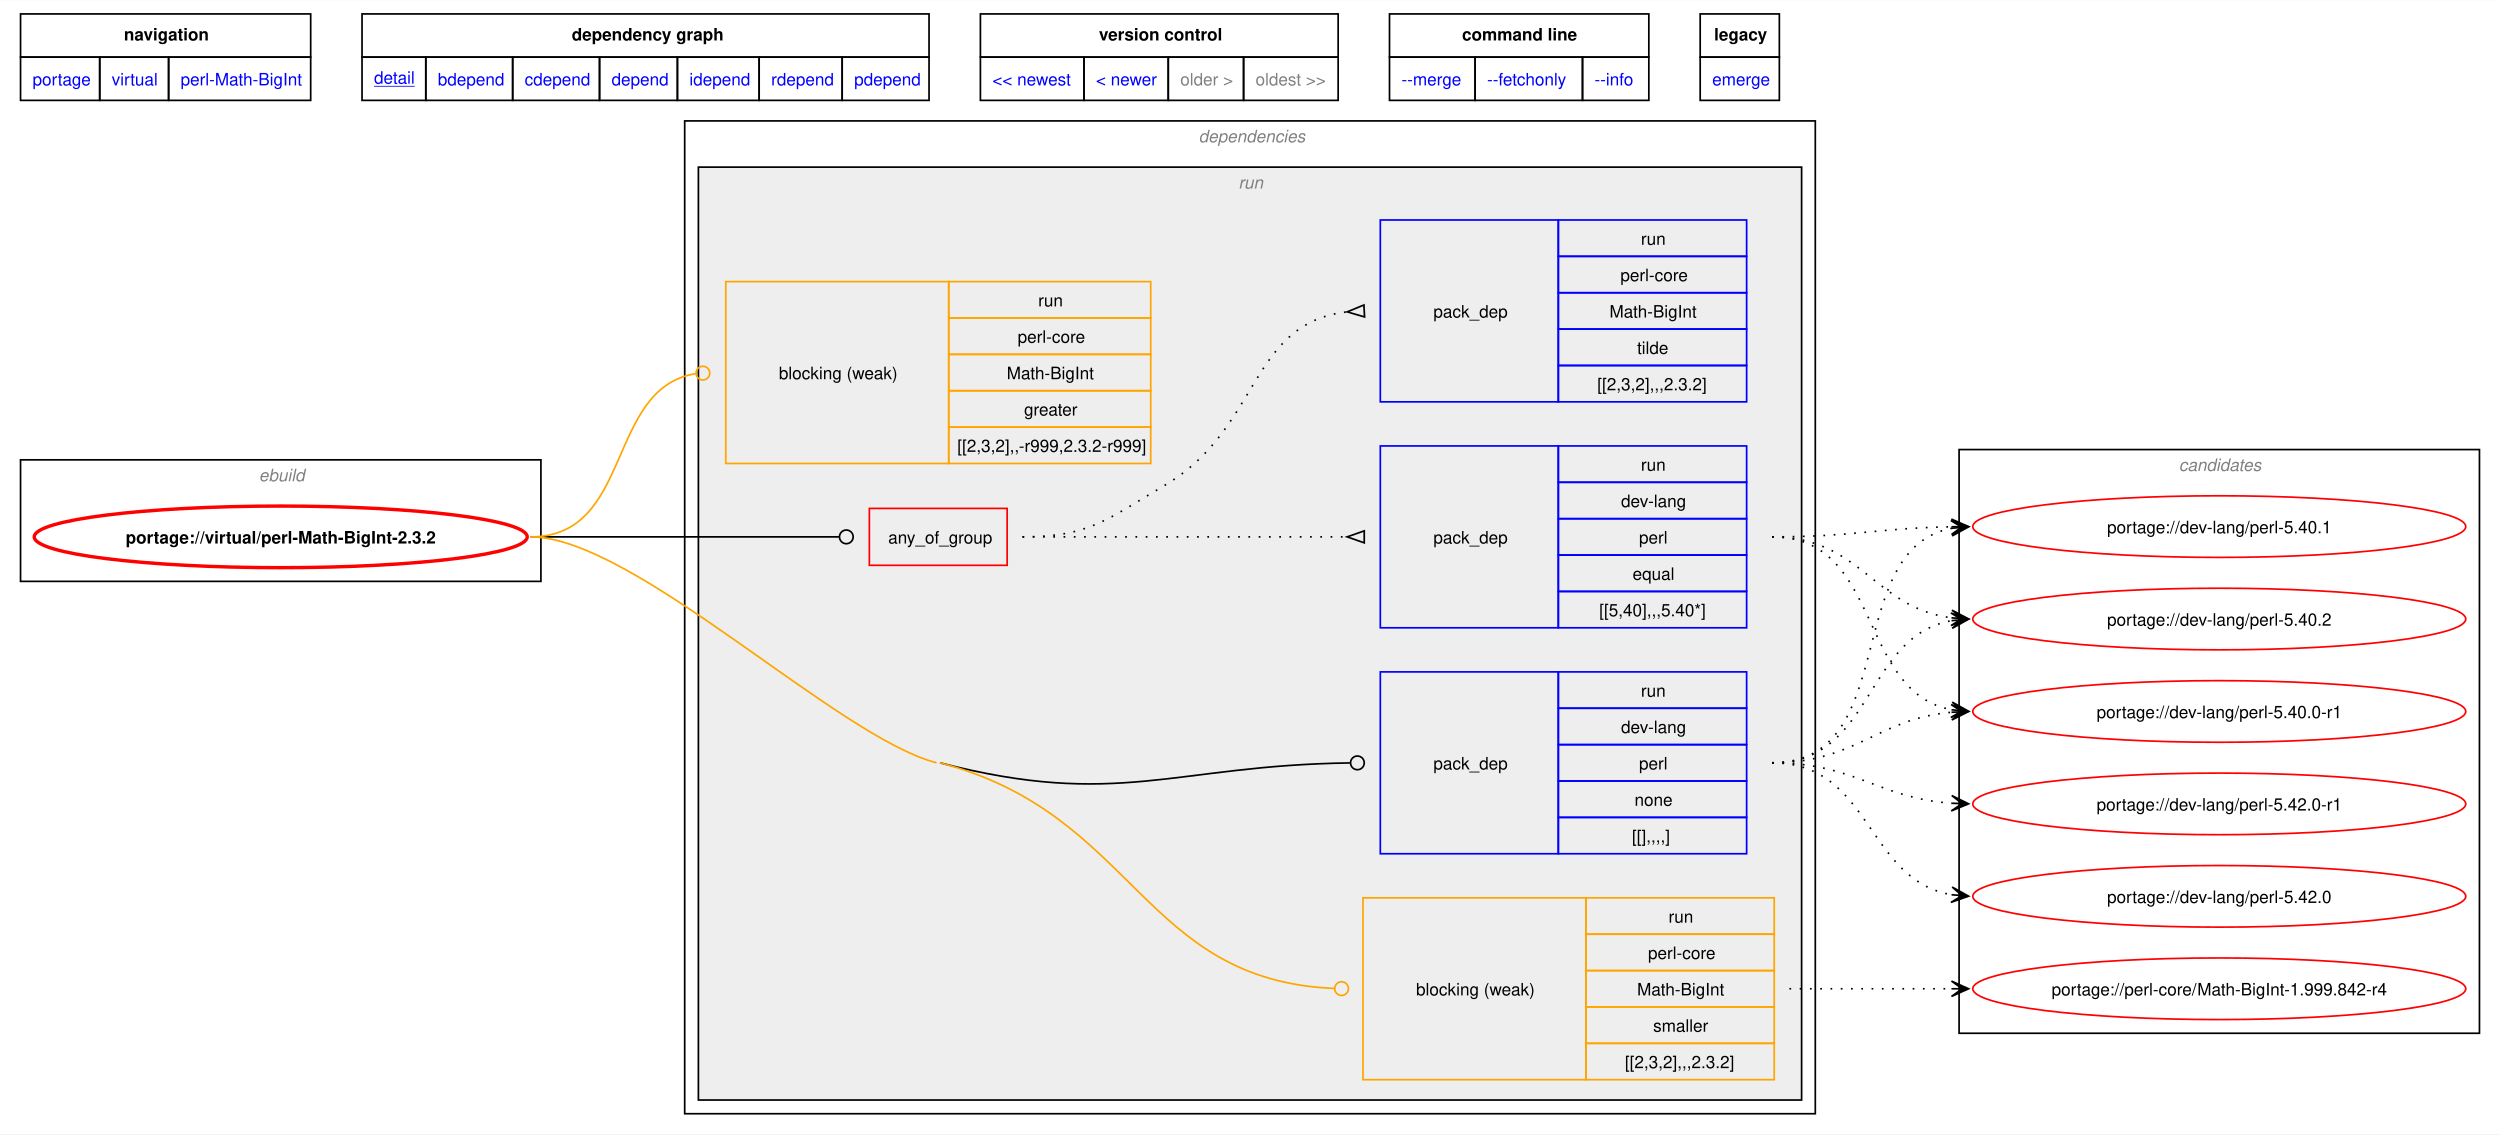
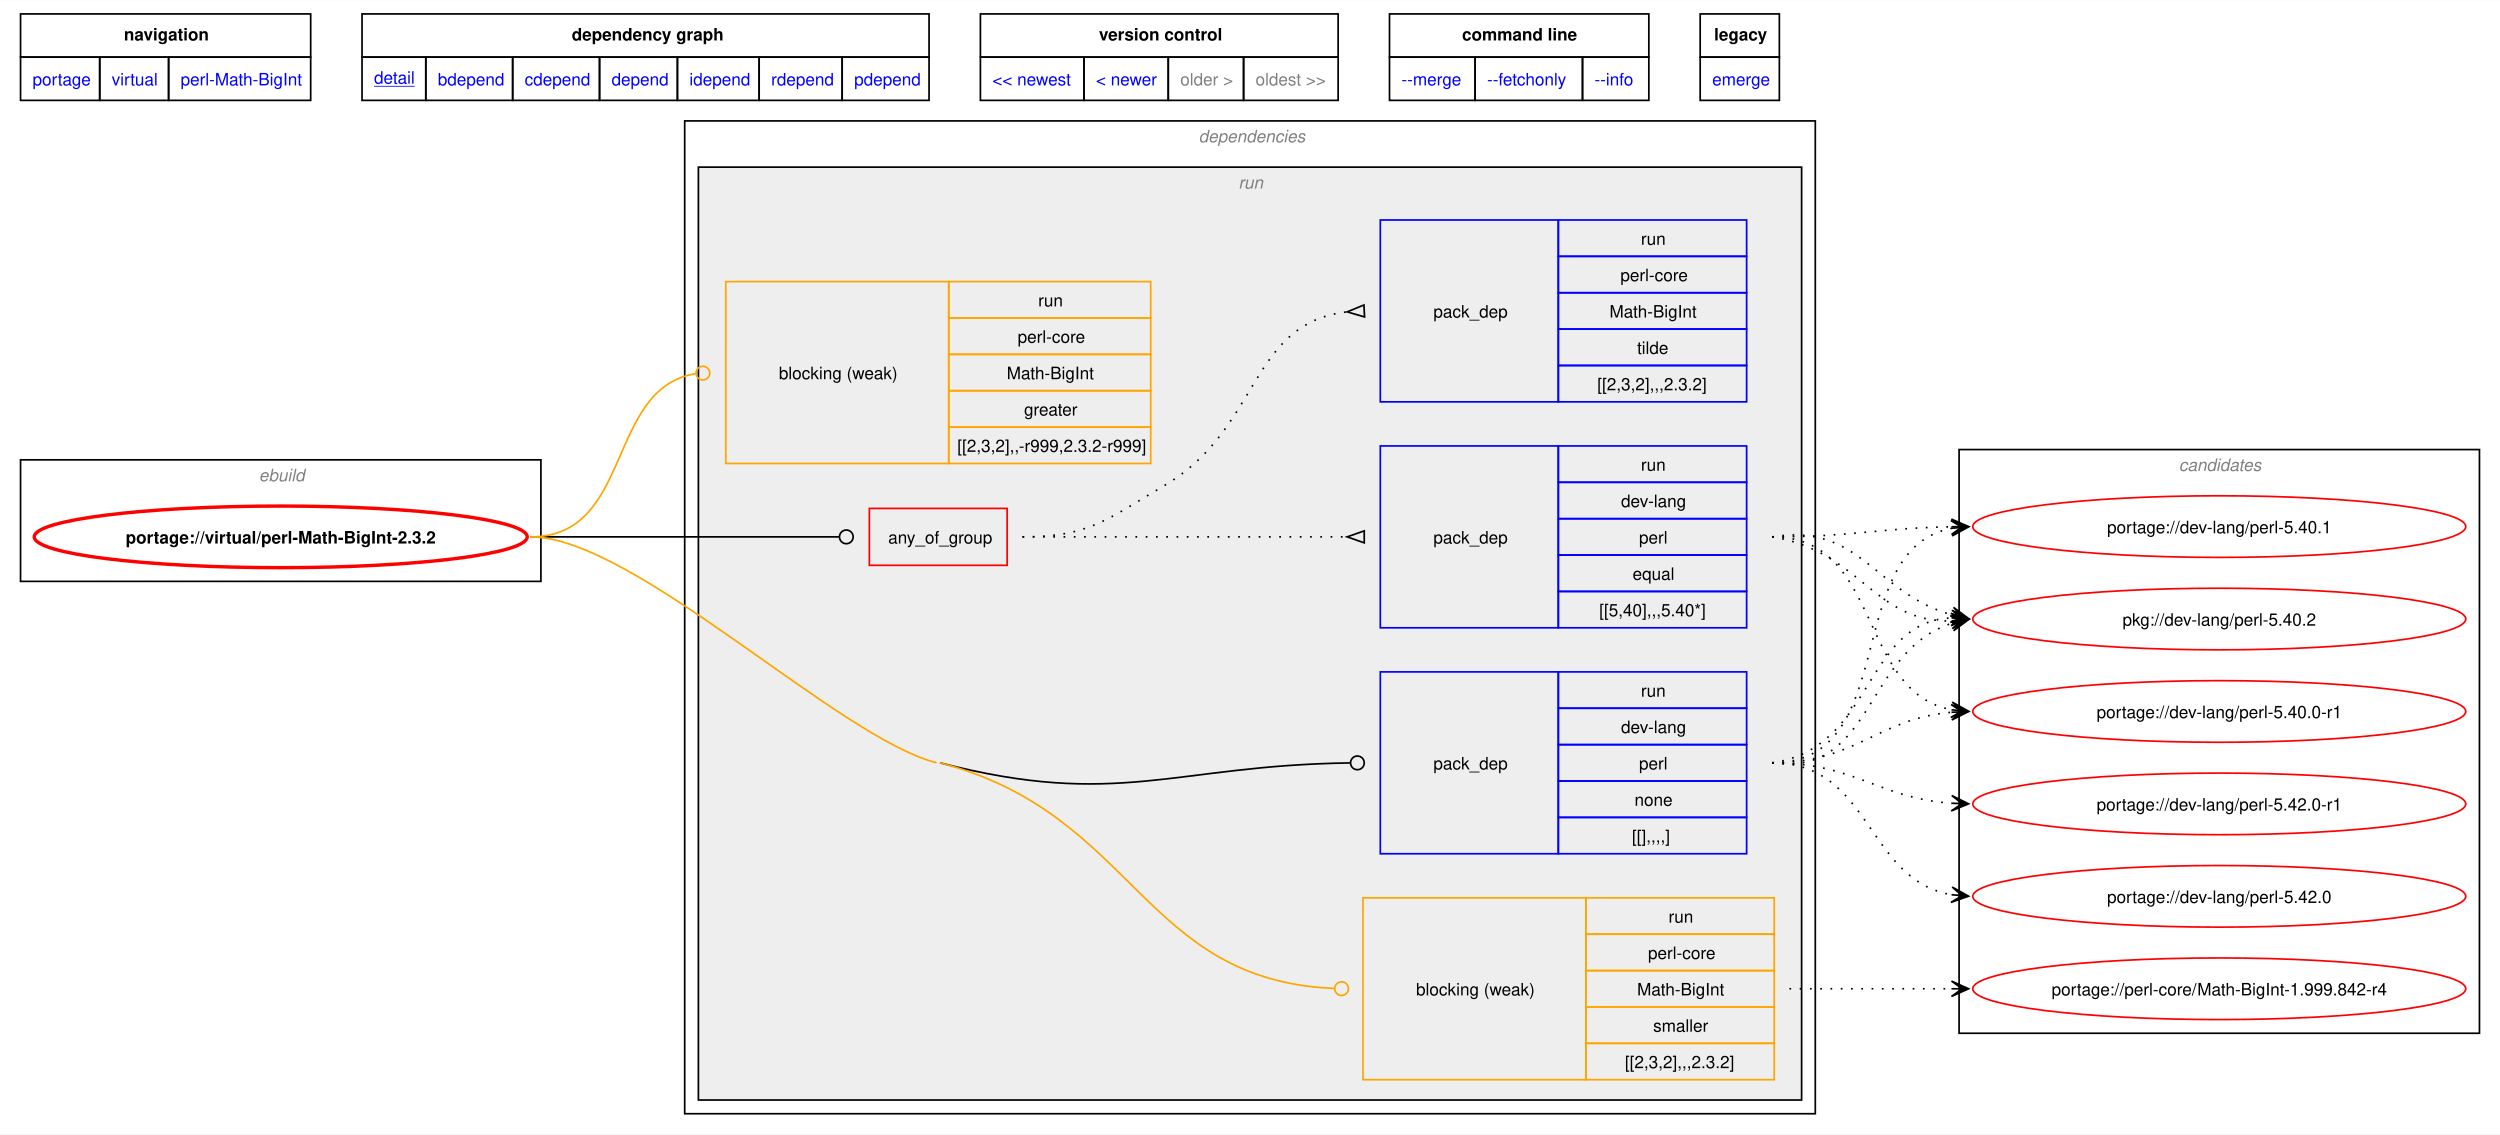
<svg xmlns="http://www.w3.org/2000/svg" xmlns:xlink="http://www.w3.org/1999/xlink" width="1461pt" height="663pt" viewBox="0.00 0.00 1460.50 662.50">
  <g id="graph0" class="graph" transform="scale(1 1) rotate(0) translate(4 658.5)">
    <polygon fill="white" stroke="none" points="-4,4 -4,-658.5 1456.5,-658.5 1456.5,4 -4,4" />
    <polygon fill="none" stroke="black" points="8,-625.25 8,-650.5 177.5,-650.5 177.5,-625.25 8,-625.25" />
    <text text-anchor="start" x="68.38" y="-635" font-family="Helvetica,sans-Serif" font-weight="bold" font-size="10.00">navigation</text>
    <polygon fill="none" stroke="black" points="207.5,-625.25 207.5,-650.5 538.75,-650.5 538.75,-625.25 207.5,-625.25" />
    <text text-anchor="start" x="330" y="-635" font-family="Helvetica,sans-Serif" font-weight="bold" font-size="10.00">dependency graph</text>
    <polygon fill="none" stroke="black" points="568.75,-625.25 568.75,-650.5 777.75,-650.5 777.75,-625.25 568.75,-625.25" />
    <text text-anchor="start" x="638" y="-635" font-family="Helvetica,sans-Serif" font-weight="bold" font-size="10.00">version control</text>
    <polygon fill="none" stroke="black" points="807.75,-625.25 807.75,-650.5 959.25,-650.5 959.25,-625.25 807.75,-625.25" />
    <text text-anchor="start" x="850.12" y="-635" font-family="Helvetica,sans-Serif" font-weight="bold" font-size="10.00">command line</text>
    <polygon fill="none" stroke="black" points="989.25,-625.25 989.25,-650.5 1035.5,-650.5 1035.5,-625.25 989.25,-625.25" />
    <text text-anchor="start" x="997.38" y="-635" font-family="Helvetica,sans-Serif" font-weight="bold" font-size="10.00">legacy</text>
    <g id="a_graph0_0">
      <a xlink:href="../index.html" xlink:title="repository">
        <polygon fill="none" stroke="black" points="8,-600 8,-625.25 54.25,-625.25 54.25,-600 8,-600" />
        <text text-anchor="start" x="15" y="-608.75" font-family="Helvetica,sans-Serif" font-size="10.00" fill="blue">portage</text>
      </a>
    </g>
    <g id="a_graph0_1">
      <a xlink:href="./index.html" xlink:title="repository">
        <polygon fill="none" stroke="black" points="54.25,-600 54.25,-625.25 94.5,-625.25 94.5,-600 54.25,-600" />
        <text text-anchor="start" x="61.25" y="-608.75" font-family="Helvetica,sans-Serif" font-size="10.00" fill="blue">virtual</text>
      </a>
    </g>
    <g id="a_graph0_2">
      <a xlink:href="./perl-Math-BigInt.html" xlink:title="repository">
        <polygon fill="none" stroke="black" points="94.5,-600 94.5,-625.25 177.5,-625.25 177.5,-600 94.5,-600" />
        <text text-anchor="start" x="101.5" y="-608.75" font-family="Helvetica,sans-Serif" font-size="10.00" fill="blue">perl-Math-BigInt</text>
      </a>
    </g>
    <g id="a_graph0_3">
      <a xlink:href="../virtual/perl-Math-BigInt-2.3.2.svg" xlink:title="portage://virtual/perl-Math-BigInt-2.3.2">
        <polygon fill="none" stroke="black" points="207.5,-600 207.5,-625.25 244.75,-625.25 244.75,-600 207.5,-600" />
        <text text-anchor="start" x="214.5" y="-609.75" font-family="Helvetica,sans-Serif" text-decoration="underline" font-size="10.00" fill="blue">detail</text>
      </a>
    </g>
    <g id="a_graph0_4">
      <a xlink:href="../virtual/perl-Math-BigInt-2.3.2-bdepend.svg" xlink:title="portage://virtual/perl-Math-BigInt-2.3.2">
        <polygon fill="none" stroke="black" points="244.75,-600 244.75,-625.25 295.5,-625.25 295.5,-600 244.75,-600" />
        <text text-anchor="start" x="251.75" y="-608.75" font-family="Helvetica,sans-Serif" font-size="10.00" fill="blue">bdepend</text>
      </a>
    </g>
    <g id="a_graph0_5">
      <a xlink:href="../virtual/perl-Math-BigInt-2.3.2-cdepend.svg" xlink:title="portage://virtual/perl-Math-BigInt-2.3.2">
        <polygon fill="none" stroke="black" points="295.5,-600 295.5,-625.25 346.25,-625.25 346.25,-600 295.5,-600" />
        <text text-anchor="start" x="302.5" y="-608.75" font-family="Helvetica,sans-Serif" font-size="10.00" fill="blue">cdepend</text>
      </a>
    </g>
    <g id="a_graph0_6">
      <a xlink:href="../virtual/perl-Math-BigInt-2.3.2-depend.svg" xlink:title="portage://virtual/perl-Math-BigInt-2.3.2">
        <polygon fill="none" stroke="black" points="346.25,-600 346.25,-625.25 391.75,-625.25 391.75,-600 346.25,-600" />
        <text text-anchor="start" x="353.25" y="-608.75" font-family="Helvetica,sans-Serif" font-size="10.00" fill="blue">depend</text>
      </a>
    </g>
    <g id="a_graph0_7">
      <a xlink:href="../virtual/perl-Math-BigInt-2.3.2-idepend.svg" xlink:title="portage://virtual/perl-Math-BigInt-2.3.2">
        <polygon fill="none" stroke="black" points="391.75,-600 391.75,-625.25 439.5,-625.25 439.5,-600 391.75,-600" />
        <text text-anchor="start" x="398.75" y="-608.75" font-family="Helvetica,sans-Serif" font-size="10.00" fill="blue">idepend</text>
      </a>
    </g>
    <g id="a_graph0_8">
      <a xlink:href="../virtual/perl-Math-BigInt-2.3.2-rdepend.svg" xlink:title="portage://virtual/perl-Math-BigInt-2.3.2">
        <polygon fill="none" stroke="black" points="439.5,-600 439.5,-625.25 488,-625.25 488,-600 439.5,-600" />
        <text text-anchor="start" x="446.5" y="-608.75" font-family="Helvetica,sans-Serif" font-size="10.00" fill="blue">rdepend</text>
      </a>
    </g>
    <g id="a_graph0_9">
      <a xlink:href="../virtual/perl-Math-BigInt-2.3.2-pdepend.svg" xlink:title="portage://virtual/perl-Math-BigInt-2.3.2">
        <polygon fill="none" stroke="black" points="488,-600 488,-625.25 538.75,-625.25 538.75,-600 488,-600" />
        <text text-anchor="start" x="495" y="-608.75" font-family="Helvetica,sans-Serif" font-size="10.00" fill="blue">pdepend</text>
      </a>
    </g>
    <g id="a_graph0_10">
      <a xlink:href="../virtual/perl-Math-BigInt-2.5.2.svg" xlink:title="portage://virtual/perl-Math-BigInt-2.5.2">
        <polygon fill="none" stroke="black" points="568.75,-600 568.75,-625.25 629.25,-625.25 629.25,-600 568.75,-600" />
        <text text-anchor="start" x="575.75" y="-608.75" font-family="Helvetica,sans-Serif" font-size="10.00" fill="blue">&lt;&lt; newest</text>
      </a>
    </g>
    <g id="a_graph0_11">
      <a xlink:href="../virtual/perl-Math-BigInt-2.5.2.svg" xlink:title="portage://virtual/perl-Math-BigInt-2.5.2">
        <polygon fill="none" stroke="black" points="629.25,-600 629.25,-625.25 678.5,-625.25 678.5,-600 629.25,-600" />
        <text text-anchor="start" x="636.25" y="-608.75" font-family="Helvetica,sans-Serif" font-size="10.00" fill="blue">&lt; newer</text>
      </a>
    </g>
    <polygon fill="none" stroke="black" points="678.5,-600 678.5,-625.25 722.5,-625.25 722.5,-600 678.5,-600" />
    <text text-anchor="start" x="685.5" y="-608.75" font-family="Helvetica,sans-Serif" font-size="10.00" fill="gray">older &gt;</text>
    <polygon fill="none" stroke="black" points="722.5,-600 722.5,-625.25 777.75,-625.25 777.75,-600 722.5,-600" />
    <text text-anchor="start" x="729.5" y="-608.75" font-family="Helvetica,sans-Serif" font-size="10.00" fill="gray">oldest &gt;&gt;</text>
    <g id="a_graph0_12">
      <a xlink:href="../virtual/perl-Math-BigInt-2.3.2-merge.svg" xlink:title="portage://virtual/perl-Math-BigInt-2.3.2">
        <polygon fill="none" stroke="black" points="807.75,-600 807.75,-625.25 857.75,-625.25 857.75,-600 807.75,-600" />
        <text text-anchor="start" x="814.75" y="-608.75" font-family="Helvetica,sans-Serif" font-size="10.00" fill="blue">--merge </text>
      </a>
    </g>
    <g id="a_graph0_13">
      <a xlink:href="../virtual/perl-Math-BigInt-2.3.2-fetchonly.svg" xlink:title="portage://virtual/perl-Math-BigInt-2.3.2">
        <polygon fill="none" stroke="black" points="857.75,-600 857.75,-625.25 920.5,-625.25 920.5,-600 857.75,-600" />
        <text text-anchor="start" x="864.75" y="-608.75" font-family="Helvetica,sans-Serif" font-size="10.00" fill="blue">--fetchonly </text>
      </a>
    </g>
    <g id="a_graph0_14">
      <a xlink:href="../virtual/perl-Math-BigInt-2.3.2-info.svg" xlink:title="portage://virtual/perl-Math-BigInt-2.3.2">
        <polygon fill="none" stroke="black" points="920.5,-600 920.5,-625.25 959.25,-625.25 959.25,-600 920.5,-600" />
        <text text-anchor="start" x="927.5" y="-608.75" font-family="Helvetica,sans-Serif" font-size="10.00" fill="blue">--info </text>
      </a>
    </g>
    <g id="a_graph0_15">
      <a xlink:href="../virtual/perl-Math-BigInt-2.3.2-emerge.svg" xlink:title="portage://virtual/perl-Math-BigInt-2.3.2">
        <polygon fill="none" stroke="black" points="989.25,-600 989.25,-625.25 1035.5,-625.25 1035.5,-600 989.25,-600" />
        <text text-anchor="start" x="996.25" y="-608.75" font-family="Helvetica,sans-Serif" font-size="10.00" fill="blue">emerge</text>
      </a>
    </g>
    <g id="clust1" class="cluster">
      <polygon fill="none" stroke="black" points="8,-319 8,-390 312,-390 312,-319 8,-319" />
      <text text-anchor="start" x="147.25" y="-377.5" font-family="Helvetica,sans-Serif" font-style="italic" font-size="10.00" fill="gray">ebuild</text>
    </g>
    <g id="clust2" class="cluster">
      <polygon fill="none" stroke="black" points="396,-8 396,-588 1056.5,-588 1056.5,-8 396,-8" />
      <text text-anchor="start" x="696.25" y="-575.5" font-family="Helvetica,sans-Serif" font-style="italic" font-size="10.00" fill="gray">dependencies</text>
    </g>
    <g id="clust5" class="cluster">
      <polygon fill="#eeeeee" stroke="black" points="404,-16 404,-561 1048.5,-561 1048.5,-16 404,-16" />
      <text text-anchor="start" x="719.5" y="-548.5" font-family="Helvetica,sans-Serif" font-style="italic" font-size="10.00" fill="gray">run</text>
    </g>
    <g id="clust12" class="cluster">
      <polygon fill="none" stroke="black" points="1140.5,-55 1140.5,-396 1444.5,-396 1444.5,-55 1140.5,-55" />
      <text text-anchor="start" x="1268.88" y="-383.5" font-family="Helvetica,sans-Serif" font-style="italic" font-size="10.00" fill="gray">candidates</text>
    </g>
    <g id="node1" class="node">
      <g id="a_node1">
        <a xlink:href="../virtual/perl-Math-BigInt-2.3.2.svg" xlink:title="portage://virtual/perl-Math-BigInt-2.3.2">
          <ellipse fill="none" stroke="red" stroke-width="2" cx="160" cy="-345" rx="144" ry="18" />
          <text text-anchor="middle" x="160" y="-341.12" font-family="Helvetica,sans-Serif" font-weight="bold" font-size="10.00">portage://virtual/perl-Math-BigInt-2.3.2</text>
        </a>
      </g>
    </g>
    <g id="node2" class="node">
      <polygon fill="none" stroke="red" points="503.88,-328.38 503.88,-361.62 584.38,-361.62 584.38,-328.38 503.88,-328.38" />
      <text text-anchor="start" x="514.88" y="-341.12" font-family="Helvetica,sans-Serif" font-size="10.00">any_of_group</text>
    </g>
    <g id="edge3" class="edge">
      <path fill="none" stroke="black" d="M305.98,-345C387,-345 409.39,-345 486.29,-345" />
      <ellipse fill="none" stroke="black" cx="490.42" cy="-345" rx="4" ry="4" />
    </g>
    <g id="node5" class="node">
      <polygon fill="none" stroke="blue" points="802.38,-159.88 802.38,-266.12 906.38,-266.12 906.38,-159.88 802.38,-159.88" />
      <text text-anchor="start" x="833.38" y="-209.12" font-family="Helvetica,sans-Serif" font-size="10.00">pack_dep</text>
      <polygon fill="none" stroke="blue" points="906.38,-244.88 906.38,-266.12 1016.38,-266.12 1016.38,-244.88 906.38,-244.88" />
      <text text-anchor="start" x="954.62" y="-251.62" font-family="Helvetica,sans-Serif" font-size="10.00">run</text>
      <polygon fill="none" stroke="blue" points="906.38,-223.62 906.38,-244.88 1016.38,-244.88 1016.38,-223.62 906.38,-223.62" />
      <text text-anchor="start" x="943" y="-230.38" font-family="Helvetica,sans-Serif" font-size="10.00">dev-lang</text>
      <polygon fill="none" stroke="blue" points="906.38,-202.38 906.38,-223.62 1016.38,-223.62 1016.38,-202.38 906.38,-202.38" />
      <text text-anchor="start" x="953.5" y="-209.12" font-family="Helvetica,sans-Serif" font-size="10.00">perl</text>
      <polygon fill="none" stroke="blue" points="906.38,-181.12 906.38,-202.38 1016.38,-202.38 1016.38,-181.12 906.38,-181.12" />
      <text text-anchor="start" x="950.88" y="-187.88" font-family="Helvetica,sans-Serif" font-size="10.00">none</text>
      <polygon fill="none" stroke="blue" points="906.38,-159.88 906.38,-181.12 1016.38,-181.12 1016.38,-159.88 906.38,-159.88" />
      <text text-anchor="start" x="949.38" y="-166.62" font-family="Helvetica,sans-Serif" font-size="10.00">[[],,,,]</text>
    </g>
    <g id="edge4" class="edge">
      <path fill="none" stroke="black" d="M545.12,-213C649.04,-186 681.34,-211.52 784.61,-212.94" />
      <ellipse fill="none" stroke="black" cx="788.99" cy="-212.97" rx="4" ry="4" />
    </g>
    <g id="node6" class="node">
      <polygon fill="none" stroke="orange" points="420,-387.88 420,-494.12 550.25,-494.12 550.25,-387.88 420,-387.88" />
      <text text-anchor="start" x="451" y="-437.12" font-family="Helvetica,sans-Serif" font-size="10.00">blocking (weak)</text>
      <polygon fill="none" stroke="orange" points="550.25,-472.88 550.25,-494.12 668.25,-494.12 668.25,-472.88 550.25,-472.88" />
      <text text-anchor="start" x="602.5" y="-479.62" font-family="Helvetica,sans-Serif" font-size="10.00">run</text>
      <polygon fill="none" stroke="orange" points="550.25,-451.62 550.25,-472.88 668.25,-472.88 668.25,-451.62 550.25,-451.62" />
      <text text-anchor="start" x="590.5" y="-458.38" font-family="Helvetica,sans-Serif" font-size="10.00">perl-core</text>
      <polygon fill="none" stroke="orange" points="550.25,-430.38 550.25,-451.62 668.25,-451.62 668.25,-430.38 550.25,-430.38" />
      <text text-anchor="start" x="584.12" y="-437.12" font-family="Helvetica,sans-Serif" font-size="10.00">Math-BigInt</text>
      <polygon fill="none" stroke="orange" points="550.25,-409.12 550.25,-430.38 668.25,-430.38 668.25,-409.12 550.25,-409.12" />
      <text text-anchor="start" x="594.25" y="-415.88" font-family="Helvetica,sans-Serif" font-size="10.00">greater</text>
      <polygon fill="none" stroke="orange" points="550.25,-387.88 550.25,-409.12 668.25,-409.12 668.25,-387.88 550.25,-387.88" />
      <text text-anchor="start" x="555.25" y="-394.62" font-family="Helvetica,sans-Serif" font-size="10.00">[[2,3,2],,-r999,2.3.2-r999]</text>
    </g>
    <g id="edge5" class="edge">
      <path fill="none" stroke="orange" d="M305.98,-345C366.17,-345 349.73,-431.85 402.44,-440.34" />
      <ellipse fill="none" stroke="orange" cx="406.64" cy="-440.66" rx="4" ry="4" />
    </g>
    <g id="node7" class="node">
      <polygon fill="none" stroke="orange" points="792.25,-27.88 792.25,-134.12 922.5,-134.12 922.5,-27.88 792.25,-27.88" />
      <text text-anchor="start" x="823.25" y="-77.12" font-family="Helvetica,sans-Serif" font-size="10.00">blocking (weak)</text>
      <polygon fill="none" stroke="orange" points="922.5,-112.88 922.5,-134.12 1032.5,-134.12 1032.5,-112.88 922.5,-112.88" />
      <text text-anchor="start" x="970.75" y="-119.62" font-family="Helvetica,sans-Serif" font-size="10.00">run</text>
      <polygon fill="none" stroke="orange" points="922.5,-91.62 922.5,-112.88 1032.5,-112.88 1032.5,-91.62 922.5,-91.62" />
      <text text-anchor="start" x="958.75" y="-98.38" font-family="Helvetica,sans-Serif" font-size="10.00">perl-core</text>
      <polygon fill="none" stroke="orange" points="922.5,-70.38 922.5,-91.62 1032.5,-91.62 1032.5,-70.38 922.5,-70.38" />
      <text text-anchor="start" x="952.38" y="-77.12" font-family="Helvetica,sans-Serif" font-size="10.00">Math-BigInt</text>
      <polygon fill="none" stroke="orange" points="922.5,-49.12 922.5,-70.38 1032.5,-70.38 1032.5,-49.12 922.5,-49.12" />
      <text text-anchor="start" x="961.75" y="-55.88" font-family="Helvetica,sans-Serif" font-size="10.00">smaller</text>
      <polygon fill="none" stroke="orange" points="922.5,-27.88 922.5,-49.12 1032.5,-49.12 1032.5,-27.88 922.5,-27.88" />
      <text text-anchor="start" x="945.25" y="-34.62" font-family="Helvetica,sans-Serif" font-size="10.00">[[2,3,2],,,2.3.2]</text>
    </g>
    <g id="edge6" class="edge">
      <path fill="none" stroke="orange" d="M545.12,-213C659.75,-183.22 662.77,-85.91 775.57,-81.18" />
      <ellipse fill="none" stroke="orange" cx="779.75" cy="-81.09" rx="4" ry="4" />
      <path fill="none" stroke="orange" d="M305.98,-345C366.29,-345 484.75,-228.17 543.12,-213" />
    </g>
    <g id="node3" class="node">
      <polygon fill="none" stroke="blue" points="802.38,-291.88 802.38,-398.12 906.38,-398.12 906.38,-291.88 802.38,-291.88" />
      <text text-anchor="start" x="833.38" y="-341.12" font-family="Helvetica,sans-Serif" font-size="10.00">pack_dep</text>
      <polygon fill="none" stroke="blue" points="906.38,-376.88 906.38,-398.12 1016.38,-398.12 1016.38,-376.88 906.38,-376.88" />
      <text text-anchor="start" x="954.62" y="-383.62" font-family="Helvetica,sans-Serif" font-size="10.00">run</text>
      <polygon fill="none" stroke="blue" points="906.38,-355.62 906.38,-376.88 1016.38,-376.88 1016.38,-355.62 906.38,-355.62" />
      <text text-anchor="start" x="943" y="-362.38" font-family="Helvetica,sans-Serif" font-size="10.00">dev-lang</text>
      <polygon fill="none" stroke="blue" points="906.38,-334.38 906.38,-355.62 1016.38,-355.62 1016.38,-334.38 906.38,-334.38" />
      <text text-anchor="start" x="953.5" y="-341.12" font-family="Helvetica,sans-Serif" font-size="10.00">perl</text>
      <polygon fill="none" stroke="blue" points="906.38,-313.12 906.38,-334.38 1016.38,-334.38 1016.38,-313.12 906.38,-313.12" />
      <text text-anchor="start" x="949.75" y="-319.88" font-family="Helvetica,sans-Serif" font-size="10.00">equal</text>
      <polygon fill="none" stroke="blue" points="906.38,-291.88 906.38,-313.12 1016.38,-313.12 1016.38,-291.88 906.38,-291.88" />
      <text text-anchor="start" x="930.25" y="-298.62" font-family="Helvetica,sans-Serif" font-size="10.00">[[5,40],,,5.40*]</text>
    </g>
    <g id="edge1" class="edge">
      <path fill="none" stroke="black" stroke-dasharray="1,5" d="M593.33,-345C678.81,-345 702.69,-345 783.36,-345" />
      <polygon fill="none" stroke="black" points="792.99,-348.5 782.99,-345 792.99,-341.5 792.99,-348.5" />
    </g>
    <g id="node4" class="node">
      <polygon fill="none" stroke="blue" points="802.38,-423.88 802.38,-530.12 906.38,-530.12 906.38,-423.88 802.38,-423.88" />
      <text text-anchor="start" x="833.38" y="-473.12" font-family="Helvetica,sans-Serif" font-size="10.00">pack_dep</text>
      <polygon fill="none" stroke="blue" points="906.38,-508.88 906.38,-530.12 1016.38,-530.12 1016.38,-508.88 906.38,-508.88" />
      <text text-anchor="start" x="954.62" y="-515.62" font-family="Helvetica,sans-Serif" font-size="10.00">run</text>
      <polygon fill="none" stroke="blue" points="906.38,-487.62 906.38,-508.88 1016.38,-508.88 1016.38,-487.62 906.38,-487.62" />
      <text text-anchor="start" x="942.62" y="-494.38" font-family="Helvetica,sans-Serif" font-size="10.00">perl-core</text>
      <polygon fill="none" stroke="blue" points="906.38,-466.38 906.38,-487.62 1016.38,-487.62 1016.38,-466.38 906.38,-466.38" />
      <text text-anchor="start" x="936.25" y="-473.12" font-family="Helvetica,sans-Serif" font-size="10.00">Math-BigInt</text>
      <polygon fill="none" stroke="blue" points="906.38,-445.12 906.38,-466.38 1016.38,-466.38 1016.38,-445.12 906.38,-445.12" />
      <text text-anchor="start" x="952.38" y="-451.88" font-family="Helvetica,sans-Serif" font-size="10.00">tilde</text>
      <polygon fill="none" stroke="blue" points="906.38,-423.88 906.38,-445.12 1016.38,-445.12 1016.38,-423.88 906.38,-423.88" />
      <text text-anchor="start" x="929.12" y="-430.62" font-family="Helvetica,sans-Serif" font-size="10.00">[[2,3,2],,,2.3.2]</text>
    </g>
    <g id="edge2" class="edge">
      <path fill="none" stroke="black" stroke-dasharray="1,5" d="M593.33,-345C632.52,-345 642.47,-355.13 676.25,-375 732.65,-408.16 725.42,-470.02 783.21,-476.46" />
      <polygon fill="none" stroke="black" points="792.8,-480.47 783,-476.44 793.17,-473.48 792.8,-480.47" />
    </g>
    <g id="node8" class="node">
      <g id="a_node8">
-         <a xlink:href="../dev-lang/perl-5.40.2.svg" xlink:title="portage://dev-lang/perl-5.40.2">
+         <a xlink:href="../dev-lang/perl-5.40.2.svg" xlink:title="pkg://dev-lang/perl-5.40.2">
          <ellipse fill="none" stroke="red" cx="1292.5" cy="-297" rx="144" ry="18" />
-           <text text-anchor="middle" x="1292.5" y="-293.12" font-family="Helvetica,sans-Serif" font-size="10.00">portage://dev-lang/perl-5.40.2</text>
+           <text text-anchor="middle" x="1292.5" y="-293.12" font-family="Helvetica,sans-Serif" font-size="10.00">pkg://dev-lang/perl-5.40.2</text>
        </a>
      </g>
    </g>
    <g id="edge7" class="edge">
-       <path fill="none" stroke="black" stroke-dasharray="1,5" d="M1031.26,-345C1083.14,-345 1090.6,-303.51 1136.22,-297.68" />
-       <polygon fill="black" stroke="black" points="1146.05,-297.07 1136.34,-302.18 1142.28,-297.31 1136.07,-297.69 1136.07,-297.69 1136.07,-297.69 1142.28,-297.31 1135.79,-293.2 1146.05,-297.07" />
+       <path fill="none" stroke="black" stroke-dasharray="1,5" d="M1031.26,-345C1083.14,-336.63 1090.6,-294.56 1136.22,-295.91" />
+       <polygon fill="black" stroke="black" points="1146.05,-296.88 1135.66,-300.38 1142.29,-296.51 1136.1,-295.9 1136.1,-295.9 1136.1,-295.9 1142.29,-296.51 1136.54,-291.42 1146.05,-296.88" />
+     </g>
+     <g id="edge10" class="edge">
+       <path fill="none" stroke="black" stroke-dasharray="1,5" d="M1031.26,-345C1083.24,-353.38 1090.63,-312.3 1136.51,-299.36" />
+       <polygon fill="black" stroke="black" points="1146.08,-297.26 1137.27,-303.8 1142.38,-298.07 1136.31,-299.41 1136.31,-299.41 1136.31,-299.41 1142.38,-298.07 1135.34,-295.01 1146.08,-297.26" />
    </g>
    <g id="node9" class="node">
      <g id="a_node9">
        <a xlink:href="../dev-lang/perl-5.40.1.svg" xlink:title="portage://dev-lang/perl-5.40.1">
          <ellipse fill="none" stroke="red" cx="1292.5" cy="-351" rx="144" ry="18" />
          <text text-anchor="middle" x="1292.5" y="-347.12" font-family="Helvetica,sans-Serif" font-size="10.00">portage://dev-lang/perl-5.40.1</text>
        </a>
      </g>
    </g>
    <g id="edge8" class="edge">
      <path fill="none" stroke="black" stroke-dasharray="1,5" d="M1031.26,-345C1078.96,-345 1093.47,-350.12 1136.11,-350.9" />
      <polygon fill="black" stroke="black" points="1146.05,-350.99 1136.01,-355.4 1142.27,-350.96 1136.05,-350.9 1136.05,-350.9 1136.05,-350.9 1142.27,-350.96 1136.09,-346.4 1146.05,-350.99" />
    </g>
    <g id="node10" class="node">
      <g id="a_node10">
        <a xlink:href="../dev-lang/perl-5.40.0-r1.svg" xlink:title="portage://dev-lang/perl-5.40.0-r1">
          <ellipse fill="none" stroke="red" cx="1292.5" cy="-243" rx="144" ry="18" />
          <text text-anchor="middle" x="1292.5" y="-239.12" font-family="Helvetica,sans-Serif" font-size="10.00">portage://dev-lang/perl-5.40.0-r1</text>
        </a>
      </g>
    </g>
    <g id="edge9" class="edge">
      <path fill="none" stroke="black" stroke-dasharray="1,5" d="M1031.26,-345C1096.03,-345 1080.74,-254.23 1136.43,-243.94" />
      <polygon fill="black" stroke="black" points="1146.05,-243.11 1136.48,-248.46 1142.28,-243.43 1136.09,-243.97 1136.09,-243.97 1136.09,-243.97 1142.28,-243.43 1135.7,-239.49 1146.05,-243.11" />
    </g>
-     <g id="edge12" class="edge">
-       <path fill="none" stroke="black" stroke-dasharray="1,5" d="M1031.26,-213C1090.94,-213 1084.73,-286.83 1136.17,-296.06" />
-       <polygon fill="black" stroke="black" points="1146.05,-296.9 1135.71,-300.53 1142.28,-296.58 1136.09,-296.05 1136.09,-296.05 1136.09,-296.05 1142.28,-296.58 1136.47,-291.57 1146.05,-296.9" />
-     </g>
    <g id="edge13" class="edge">
+       <path fill="none" stroke="black" stroke-dasharray="1,5" d="M1031.26,-213C1091.06,-204.54 1084.71,-278.17 1136.49,-294.58" />
+       <polygon fill="black" stroke="black" points="1146.08,-296.73 1135.33,-298.93 1142.39,-295.9 1136.32,-294.54 1136.32,-294.54 1136.32,-294.54 1142.39,-295.9 1137.31,-290.15 1146.08,-296.73" />
+     </g>
+     <g id="edge16" class="edge">
+       <path fill="none" stroke="black" stroke-dasharray="1,5" d="M1031.26,-213C1090.94,-221.44 1084.73,-295.79 1136.17,-297.64" />
+       <polygon fill="black" stroke="black" points="1146.05,-297.07 1136.32,-302.14 1142.27,-297.29 1136.07,-297.64 1136.07,-297.64 1136.07,-297.64 1142.27,-297.29 1135.81,-293.15 1146.05,-297.07" />
+     </g>
+     <g id="edge14" class="edge">
      <path fill="none" stroke="black" stroke-dasharray="1,5" d="M1031.26,-213C1107.47,-213 1071.17,-337.85 1136.39,-350.05" />
      <polygon fill="black" stroke="black" points="1146.05,-350.89 1135.7,-354.5 1142.28,-350.56 1136.09,-350.02 1136.09,-350.02 1136.09,-350.02 1142.28,-350.56 1136.48,-345.54 1146.05,-350.89" />
    </g>
-     <g id="edge14" class="edge">
+     <g id="edge15" class="edge">
      <path fill="none" stroke="black" stroke-dasharray="1,5" d="M1031.26,-213C1080.56,-213 1092.36,-238.71 1136.1,-242.53" />
      <polygon fill="black" stroke="black" points="1146.05,-242.95 1135.87,-247.02 1142.27,-242.79 1136.06,-242.53 1136.06,-242.53 1136.06,-242.53 1142.27,-242.79 1136.25,-238.03 1146.05,-242.95" />
    </g>
    <g id="node11" class="node">
      <g id="a_node11">
        <a xlink:href="../dev-lang/perl-5.42.0-r1.svg" xlink:title="portage://dev-lang/perl-5.42.0-r1">
          <ellipse fill="none" stroke="red" cx="1292.5" cy="-189" rx="144" ry="18" />
          <text text-anchor="middle" x="1292.5" y="-185.12" font-family="Helvetica,sans-Serif" font-size="10.00">portage://dev-lang/perl-5.42.0-r1</text>
        </a>
      </g>
    </g>
-     <g id="edge10" class="edge">
+     <g id="edge11" class="edge">
      <path fill="none" stroke="black" stroke-dasharray="1,5" d="M1031.26,-213C1080,-213 1092.8,-192.43 1136.2,-189.38" />
      <polygon fill="black" stroke="black" points="1146.05,-189.04 1136.21,-193.88 1142.27,-189.17 1136.05,-189.38 1136.05,-189.38 1136.05,-189.38 1142.27,-189.17 1135.9,-184.88 1146.05,-189.04" />
    </g>
    <g id="node12" class="node">
      <g id="a_node12">
        <a xlink:href="../dev-lang/perl-5.42.0.svg" xlink:title="portage://dev-lang/perl-5.42.0">
          <ellipse fill="none" stroke="red" cx="1292.5" cy="-135" rx="144" ry="18" />
          <text text-anchor="middle" x="1292.5" y="-131.12" font-family="Helvetica,sans-Serif" font-size="10.00">portage://dev-lang/perl-5.42.0</text>
        </a>
      </g>
    </g>
-     <g id="edge11" class="edge">
+     <g id="edge12" class="edge">
      <path fill="none" stroke="black" stroke-dasharray="1,5" d="M1031.26,-213C1089.39,-213 1085.91,-144.73 1136.09,-135.93" />
      <polygon fill="black" stroke="black" points="1146.05,-135.1 1136.46,-140.42 1142.28,-135.41 1136.09,-135.93 1136.09,-135.93 1136.09,-135.93 1142.28,-135.41 1135.71,-131.45 1146.05,-135.1" />
    </g>
    <g id="node13" class="node">
      <g id="a_node13">
        <a xlink:href="../perl-core/Math-BigInt-1.999.842-r4.svg" xlink:title="portage://perl-core/Math-BigInt-1.999.842-r4">
          <ellipse fill="none" stroke="red" cx="1292.5" cy="-81" rx="144" ry="18" />
          <text text-anchor="middle" x="1292.5" y="-77.12" font-family="Helvetica,sans-Serif" font-size="10.00">portage://perl-core/Math-BigInt-1.999.842-r4</text>
        </a>
      </g>
    </g>
-     <g id="edge15" class="edge">
+     <g id="edge17" class="edge">
      <path fill="none" stroke="black" stroke-dasharray="1,5" d="M1041.38,-81C1084.58,-81 1098.04,-81 1136.36,-81" />
      <polygon fill="black" stroke="black" points="1146.05,-81 1136.05,-85.5 1142.27,-81 1136.05,-81 1136.05,-81 1136.05,-81 1142.27,-81 1136.05,-76.5 1146.05,-81" />
    </g>
  </g>
</svg>
